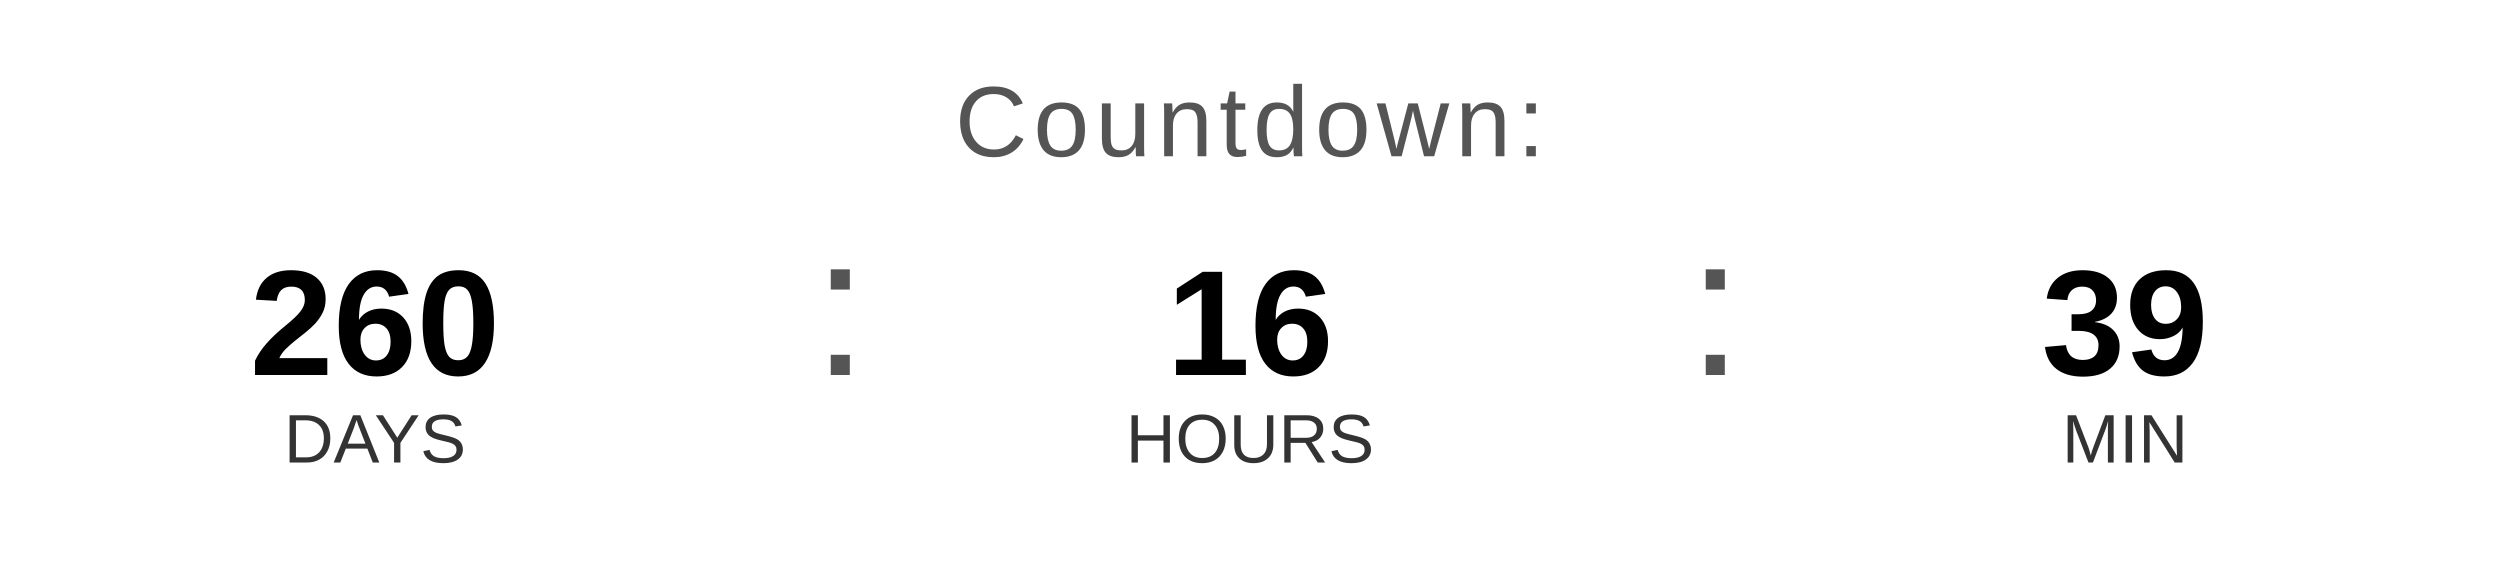
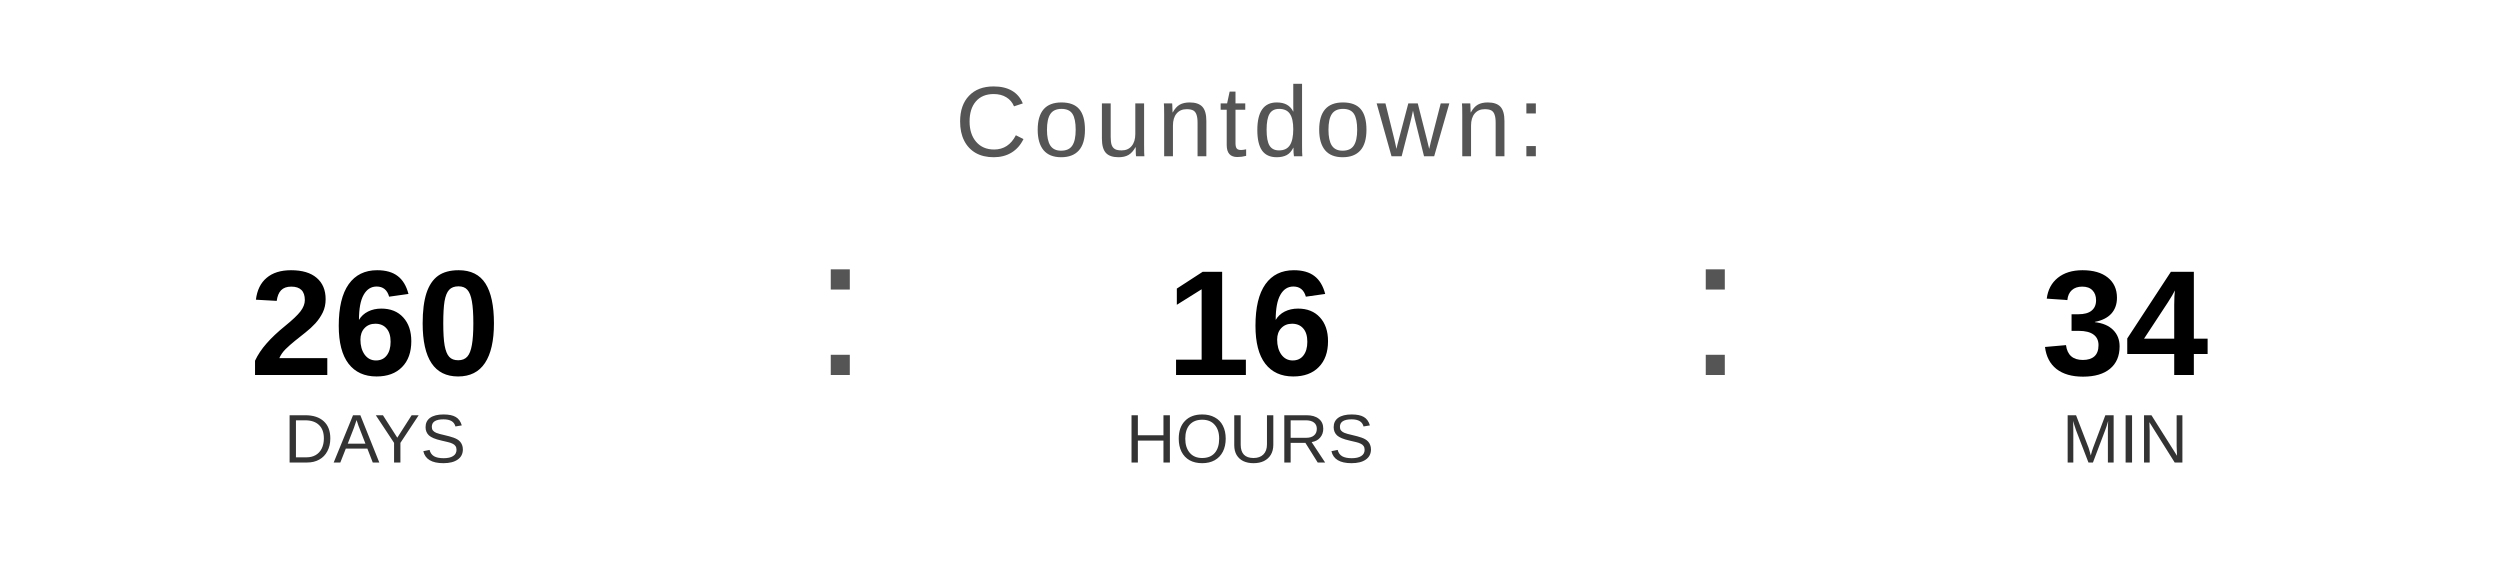
<svg xmlns="http://www.w3.org/2000/svg" width="400" height="90" viewBox="0 0 400 90">
  <text x="200" y="25" font-family="Arial, Helvetica, sans-serif" font-size="16" fill="#555555" text-anchor="middle" letter-spacing="1">
    Countdown:
  </text>
  <text x="60" y="60" font-family="Arial, Helvetica, sans-serif" font-size="24" font-weight="bold" fill="#000000" text-anchor="middle">260</text>
  <text x="60" y="74" font-family="Arial, Helvetica, sans-serif" font-size="11" fill="#333333" text-anchor="middle">DAYS</text>
  <text x="130" y="60" font-family="Arial, sans-serif" font-size="32" fill="#555555">:</text>
  <text x="200" y="60" font-family="Arial, Helvetica, sans-serif" font-size="24" font-weight="bold" fill="#000000" text-anchor="middle">16</text>
  <text x="200" y="74" font-family="Arial, Helvetica, sans-serif" font-size="11" fill="#333333" text-anchor="middle">HOURS</text>
  <text x="270" y="60" font-family="Arial, sans-serif" font-size="32" fill="#555555">:</text>
-   <text x="340" y="60" font-family="Arial, Helvetica, sans-serif" font-size="24" font-weight="bold" fill="#000000" text-anchor="middle">39</text>
+   <text x="340" y="60" font-family="Arial, Helvetica, sans-serif" font-size="24" font-weight="bold" fill="#000000" text-anchor="middle">34</text>
  <text x="340" y="74" font-family="Arial, Helvetica, sans-serif" font-size="11" fill="#333333" text-anchor="middle">MIN</text>
</svg>
